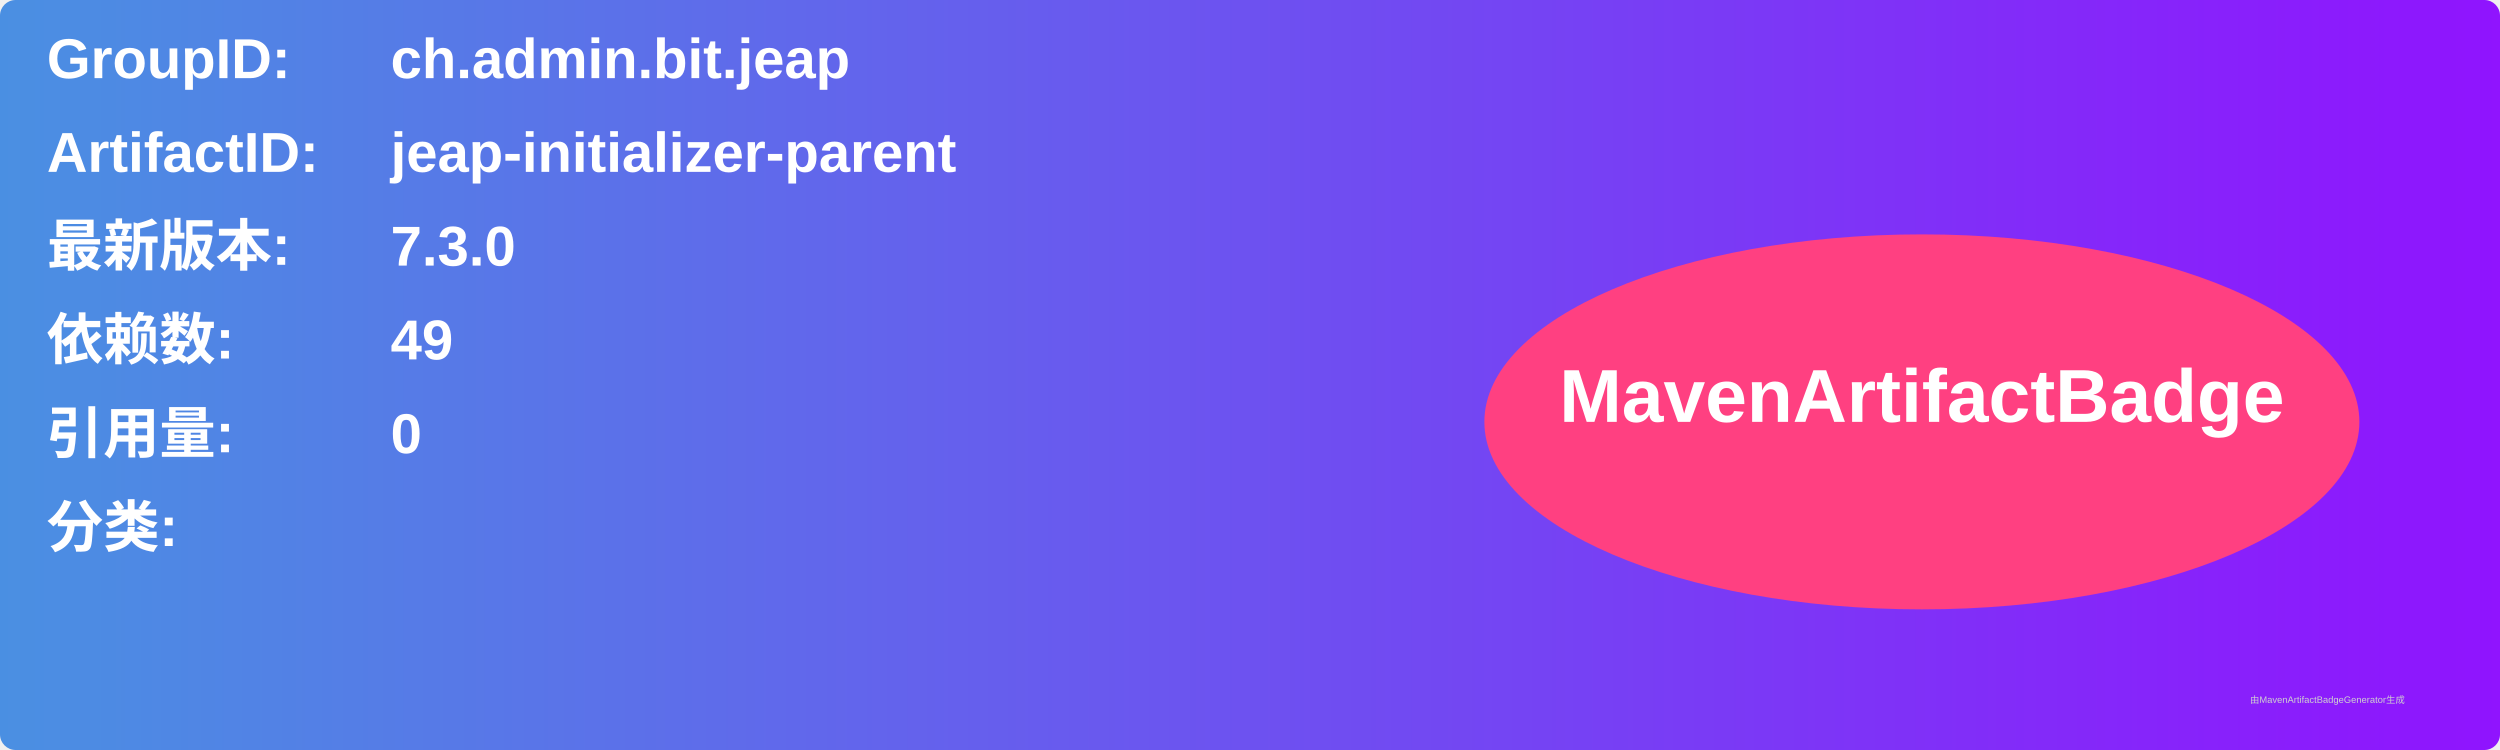
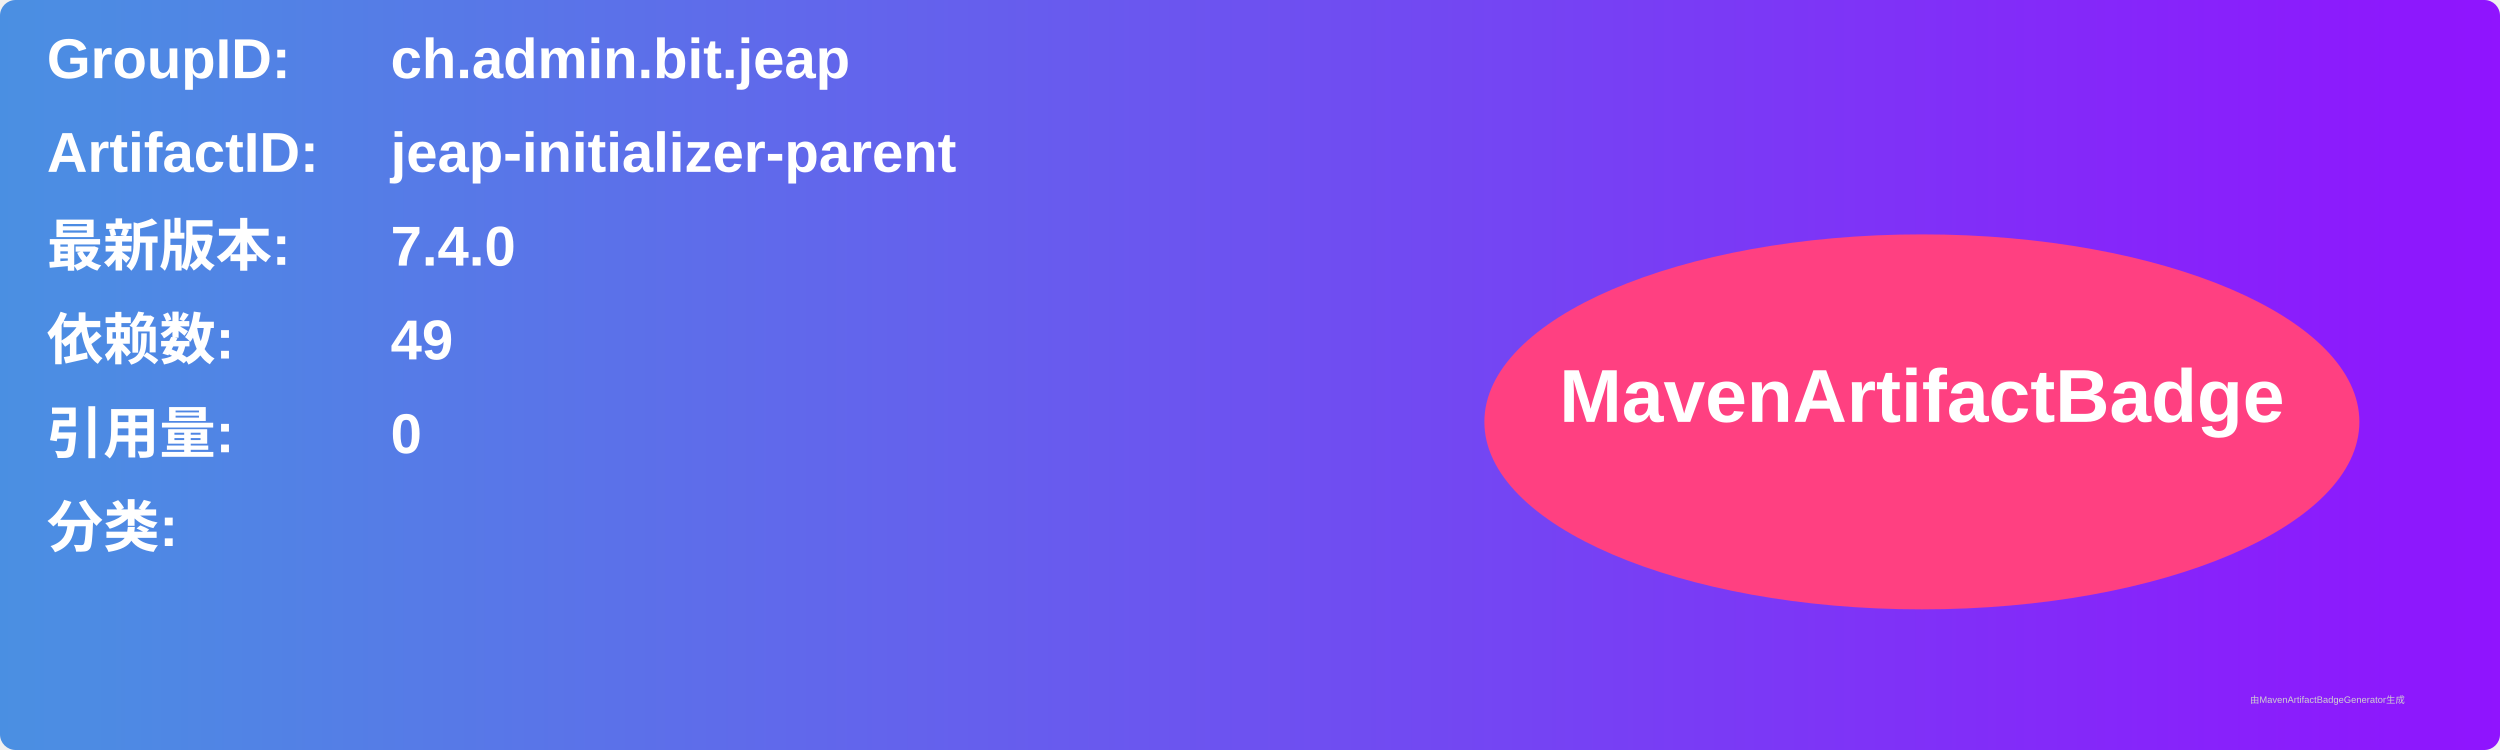
<svg xmlns="http://www.w3.org/2000/svg" width="800" height="240" viewBox="0 0 800 240">
  <linearGradient id="grad" x1="0%" y1="0%" x2="100%" y2="0%">
    <stop offset="0%" stop-color="#4a90e2" />
    <stop offset="100%" stop-color="#9013fe" />
  </linearGradient>
  <rect width="100%" height="100%" rx="5" ry="5" fill="url(#grad)" />
  <g transform="translate(15, 15)">
    <text x="0" y="10" font-family="Arial" font-size="18" fill="white" font-weight="bold" width="260">GroupID:</text>
    <text x="110" y="10" font-family="Arial" font-size="18" fill="white" font-weight="bold" width="460">ch.admin.bit.jeap</text>
    <text x="0" y="40" font-family="Arial" font-size="18" fill="white" font-weight="bold" width="260">ArtifactID:</text>
    <text x="110" y="40" font-family="Arial" font-size="18" fill="white" font-weight="bold" width="460">jeap-initializer-parent</text>
    <text x="0" y="70" font-family="Arial" font-size="18" fill="white" font-weight="bold">最新版本:</text>
    <text x="110" y="70" font-family="Arial" font-size="18" fill="white" font-weight="bold">
-       <tspan font-weight="bold">7.3.0</tspan>
+       <tspan font-weight="bold">7.4.0</tspan>
    </text>
    <text x="0" y="100" font-family="Arial" font-size="18" fill="white" font-weight="bold">依赖数: </text>
    <text x="110" y="100" font-family="Arial" font-size="18" fill="white">
      <tspan font-weight="bold">49</tspan>
    </text>
    <text x="0" y="130" font-family="Arial" font-size="18" fill="white" font-weight="bold">引用量: </text>
    <text x="110" y="130" font-family="Arial" font-size="18" fill="white">
      <tspan font-weight="bold">0</tspan>
    </text>
    <text x="0" y="160" font-family="Arial" font-size="18" fill="white" font-weight="bold">分类:</text>
    <text x="10" y="190" font-family="Arial" font-size="10" fill="white">
      <tspan font-weight="bold" />
    </text>
    <ellipse cx="600" cy="120" rx="140" ry="60" fill="#ff4081" />
    <text x="600" y="120" text-anchor="middle" font-family="Arial" font-size="24" fill="white" font-weight="bold">MavenArtifactBadge</text>
  </g>
  <text x="720" y="225" font-family="Arial" font-size="3" fill="#d0d0d0">由MavenArtifactBadgeGenerator生成</text>
</svg>
